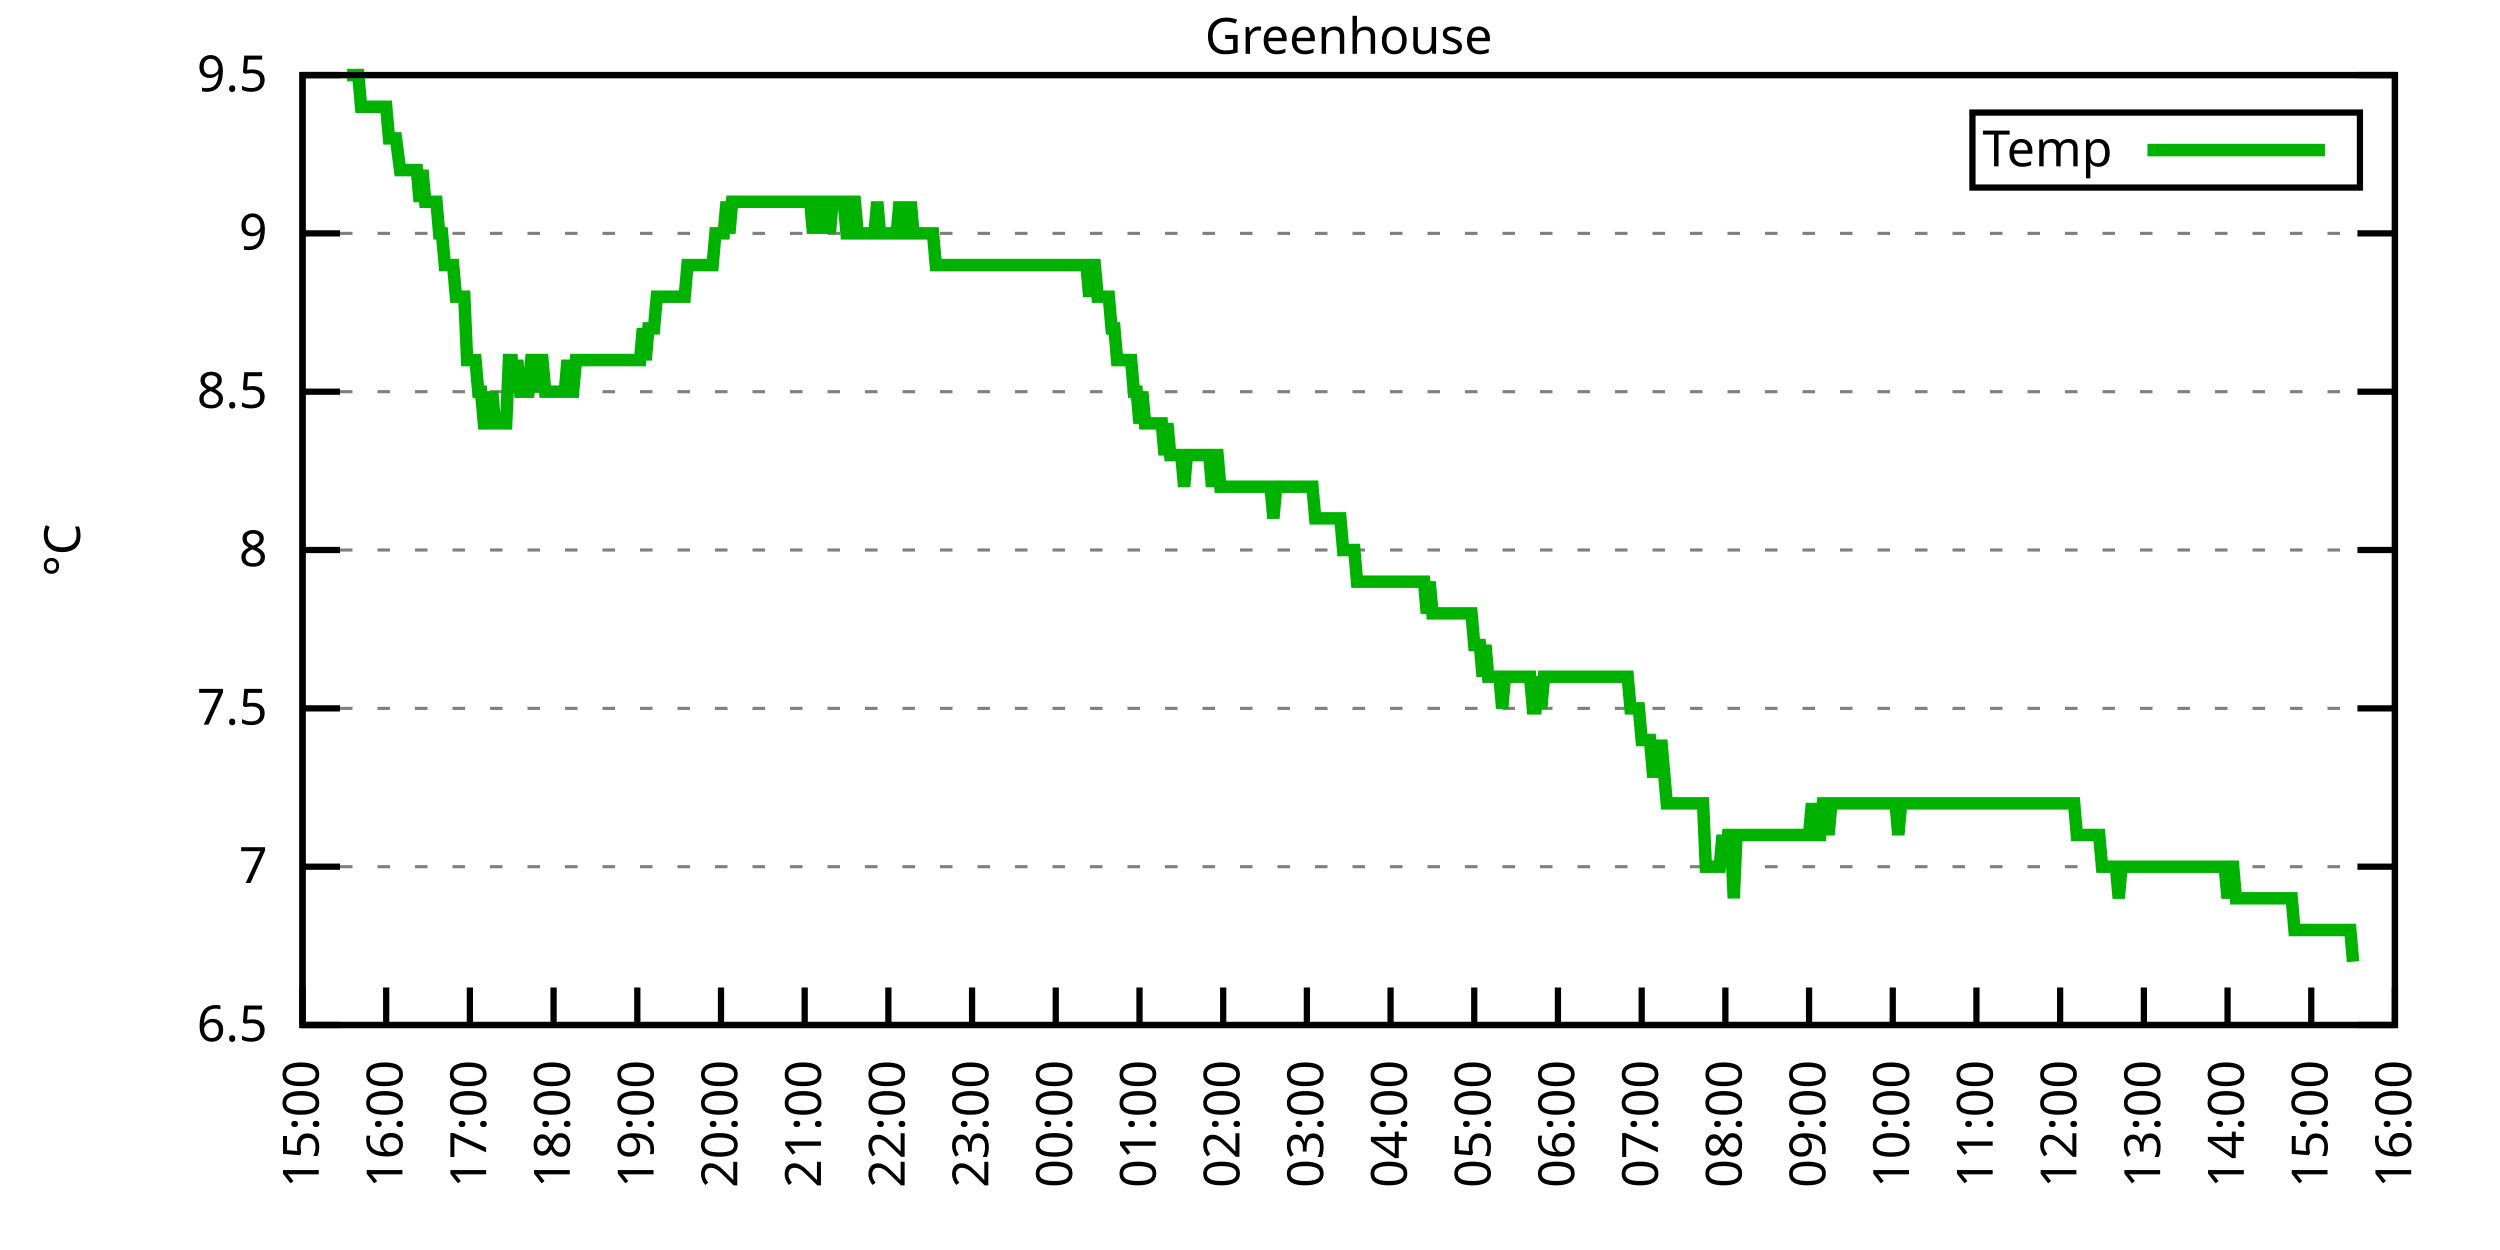
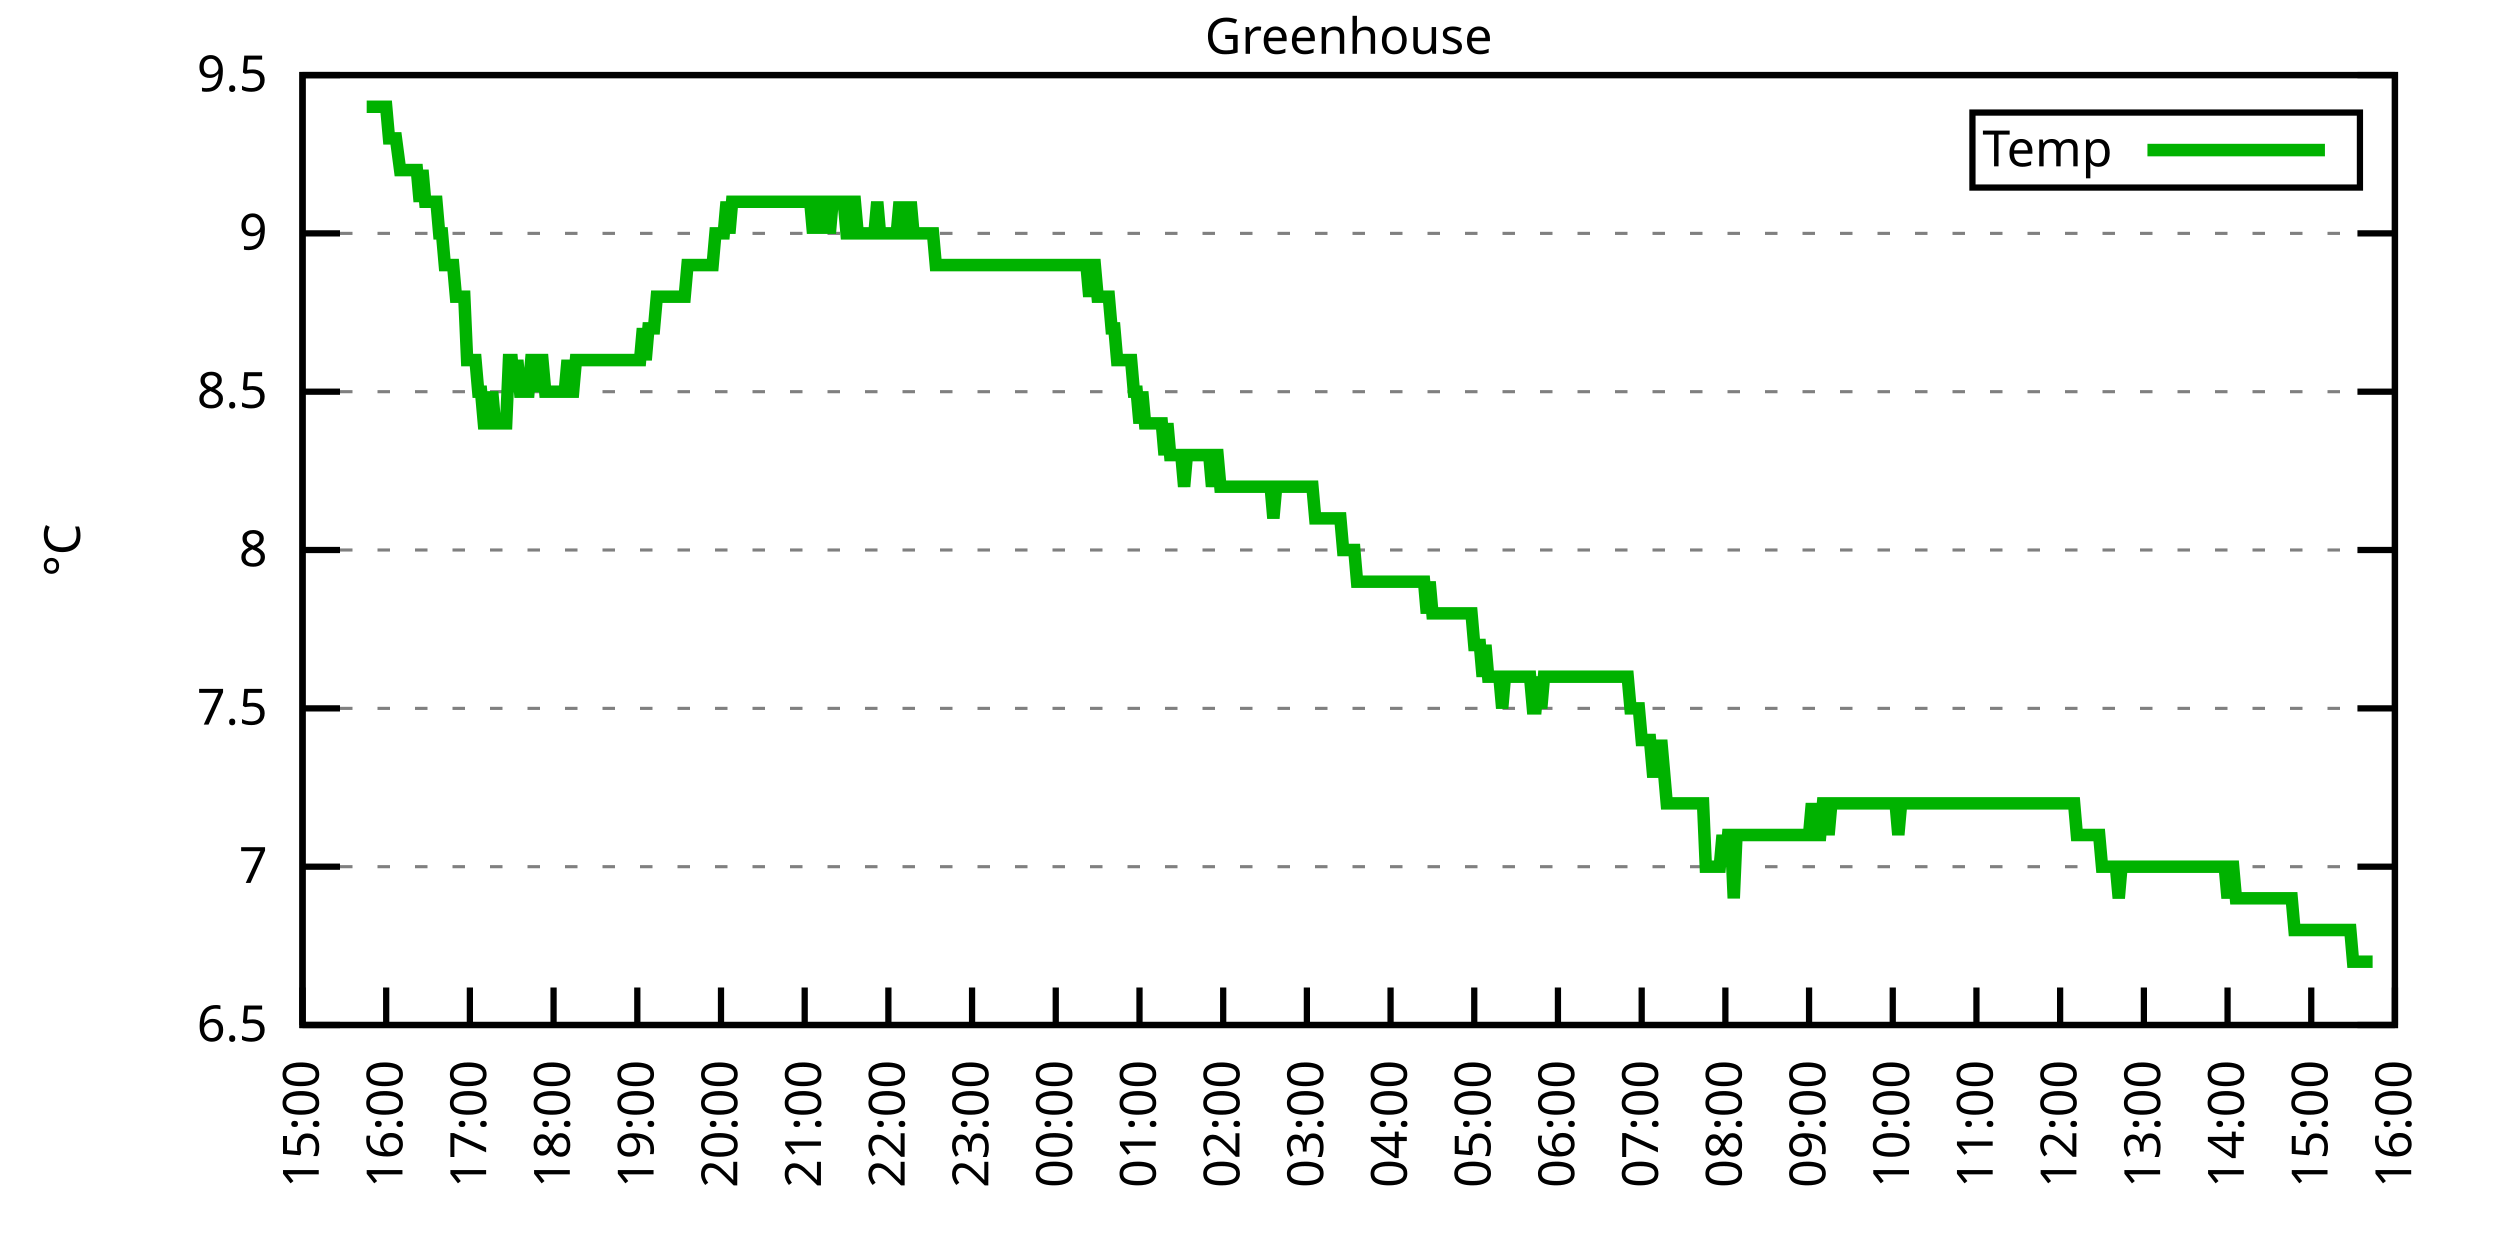
<svg xmlns="http://www.w3.org/2000/svg" xmlns:xlink="http://www.w3.org/1999/xlink" width="400" height="200" viewBox="0 0 400 200">
  <g id="gnuplot_canvas">
    <rect x="0" y="0" width="400" height="200" fill="none" />
    <defs>
      <circle id="gpDot" r="0.5" stroke-width="0.5" stroke="currentColor" />
      <path id="gpPt0" stroke-width="0.333" stroke="currentColor" d="M-1,0 h2 M0,-1 v2" />
      <path id="gpPt1" stroke-width="0.333" stroke="currentColor" d="M-1,-1 L1,1 M1,-1 L-1,1" />
      <path id="gpPt2" stroke-width="0.333" stroke="currentColor" d="M-1,0 L1,0 M0,-1 L0,1 M-1,-1 L1,1 M-1,1 L1,-1" />
      <rect id="gpPt3" stroke-width="0.333" stroke="currentColor" x="-1" y="-1" width="2" height="2" />
      <rect id="gpPt4" stroke-width="0.333" stroke="currentColor" fill="currentColor" x="-1" y="-1" width="2" height="2" />
      <circle id="gpPt5" stroke-width="0.333" stroke="currentColor" cx="0" cy="0" r="1" />
      <use xlink:href="#gpPt5" id="gpPt6" fill="currentColor" stroke="none" />
      <path id="gpPt7" stroke-width="0.333" stroke="currentColor" d="M0,-1.33 L-1.33,0.67 L1.33,0.67 z" />
      <use xlink:href="#gpPt7" id="gpPt8" fill="currentColor" stroke="none" />
      <use xlink:href="#gpPt7" id="gpPt9" stroke="currentColor" transform="rotate(180)" />
      <use xlink:href="#gpPt9" id="gpPt10" fill="currentColor" stroke="none" />
      <use xlink:href="#gpPt3" id="gpPt11" stroke="currentColor" transform="rotate(45)" />
      <use xlink:href="#gpPt11" id="gpPt12" fill="currentColor" stroke="none" />
      <path id="gpPt13" stroke-width="0.333" stroke="currentColor" d="M0,1.330 L1.265,0.411 L0.782,-1.067 L-0.782,-1.076 L-1.265,0.411 z" />
      <use xlink:href="#gpPt13" id="gpPt14" fill="currentColor" stroke="none" />
      <filter id="textbox" filterUnits="objectBoundingBox" x="0" y="0" height="1" width="1">
        <feFlood flood-color="white" flood-opacity="1" result="bgnd" />
        <feComposite in="SourceGraphic" in2="bgnd" operator="atop" />
      </filter>
      <filter id="greybox" filterUnits="objectBoundingBox" x="0" y="0" height="1" width="1">
        <feFlood flood-color="lightgrey" flood-opacity="1" result="grey" />
        <feComposite in="SourceGraphic" in2="grey" operator="atop" />
      </filter>
    </defs>
    <g fill="none" color="white" stroke="currentColor" stroke-width="1.00" stroke-linecap="butt" stroke-linejoin="miter">
</g>
    <g fill="none" color="black" stroke="currentColor" stroke-width="1.00" stroke-linecap="butt" stroke-linejoin="miter">
      <g stroke="none" shape-rendering="crispEdges">
        <polygon fill="rgb(255, 255, 255)" points="48.40,164.00 383.18,164.00 383.18,12.02 48.40,12.02 " />
      </g>
    </g>
    <g fill="none" color="black" stroke="currentColor" stroke-width="1.00" stroke-linecap="butt" stroke-linejoin="miter">
</g>
    <g fill="none" color="black" stroke="black" stroke-width="0.50" stroke-linecap="butt" stroke-linejoin="miter">
</g>
    <g fill="none" color="gray" stroke="currentColor" stroke-width="0.50" stroke-linecap="butt" stroke-linejoin="miter">
      <path stroke="gray" stroke-dasharray="2,4" class="gridline" d="M48.40,164.00 L383.19,164.00  " />
    </g>
    <g fill="none" color="gray" stroke="gray" stroke-width="1.00" stroke-linecap="butt" stroke-linejoin="miter">
</g>
    <g fill="none" color="black" stroke="currentColor" stroke-width="1.00" stroke-linecap="butt" stroke-linejoin="miter">
      <path stroke="black" d="M48.40,164.00 L54.40,164.00 M383.19,164.00 L377.19,164.00  " />
      <g transform="translate(42.80,166.60)" stroke="none" fill="black" font-family="Sans" font-size="8.00" text-anchor="end">
        <text>
          <tspan font-family="Sans"> 6.5</tspan>
        </text>
      </g>
    </g>
    <g fill="none" color="black" stroke="currentColor" stroke-width="1.00" stroke-linecap="butt" stroke-linejoin="miter">
</g>
    <g fill="none" color="black" stroke="black" stroke-width="0.50" stroke-linecap="butt" stroke-linejoin="miter">
</g>
    <g fill="none" color="gray" stroke="currentColor" stroke-width="0.50" stroke-linecap="butt" stroke-linejoin="miter">
      <path stroke="gray" stroke-dasharray="2,4" class="gridline" d="M48.40,138.67 L383.19,138.67  " />
    </g>
    <g fill="none" color="gray" stroke="gray" stroke-width="1.00" stroke-linecap="butt" stroke-linejoin="miter">
</g>
    <g fill="none" color="black" stroke="currentColor" stroke-width="1.00" stroke-linecap="butt" stroke-linejoin="miter">
      <path stroke="black" d="M48.40,138.67 L54.40,138.67 M383.19,138.67 L377.19,138.67  " />
      <g transform="translate(42.80,141.27)" stroke="none" fill="black" font-family="Sans" font-size="8.00" text-anchor="end">
        <text>
          <tspan font-family="Sans"> 7</tspan>
        </text>
      </g>
    </g>
    <g fill="none" color="black" stroke="currentColor" stroke-width="1.00" stroke-linecap="butt" stroke-linejoin="miter">
</g>
    <g fill="none" color="black" stroke="black" stroke-width="0.50" stroke-linecap="butt" stroke-linejoin="miter">
</g>
    <g fill="none" color="gray" stroke="currentColor" stroke-width="0.50" stroke-linecap="butt" stroke-linejoin="miter">
      <path stroke="gray" stroke-dasharray="2,4" class="gridline" d="M48.40,113.34 L383.19,113.34  " />
    </g>
    <g fill="none" color="gray" stroke="gray" stroke-width="1.00" stroke-linecap="butt" stroke-linejoin="miter">
</g>
    <g fill="none" color="black" stroke="currentColor" stroke-width="1.00" stroke-linecap="butt" stroke-linejoin="miter">
      <path stroke="black" d="M48.40,113.34 L54.40,113.34 M383.19,113.34 L377.19,113.34  " />
      <g transform="translate(42.80,115.94)" stroke="none" fill="black" font-family="Sans" font-size="8.00" text-anchor="end">
        <text>
          <tspan font-family="Sans"> 7.5</tspan>
        </text>
      </g>
    </g>
    <g fill="none" color="black" stroke="currentColor" stroke-width="1.00" stroke-linecap="butt" stroke-linejoin="miter">
</g>
    <g fill="none" color="black" stroke="black" stroke-width="0.50" stroke-linecap="butt" stroke-linejoin="miter">
</g>
    <g fill="none" color="gray" stroke="currentColor" stroke-width="0.50" stroke-linecap="butt" stroke-linejoin="miter">
      <path stroke="gray" stroke-dasharray="2,4" class="gridline" d="M48.40,88.00 L383.19,88.00  " />
    </g>
    <g fill="none" color="gray" stroke="gray" stroke-width="1.00" stroke-linecap="butt" stroke-linejoin="miter">
</g>
    <g fill="none" color="black" stroke="currentColor" stroke-width="1.00" stroke-linecap="butt" stroke-linejoin="miter">
      <path stroke="black" d="M48.40,88.00 L54.40,88.00 M383.19,88.00 L377.19,88.00  " />
      <g transform="translate(42.80,90.60)" stroke="none" fill="black" font-family="Sans" font-size="8.00" text-anchor="end">
        <text>
          <tspan font-family="Sans"> 8</tspan>
        </text>
      </g>
    </g>
    <g fill="none" color="black" stroke="currentColor" stroke-width="1.00" stroke-linecap="butt" stroke-linejoin="miter">
</g>
    <g fill="none" color="black" stroke="black" stroke-width="0.50" stroke-linecap="butt" stroke-linejoin="miter">
</g>
    <g fill="none" color="gray" stroke="currentColor" stroke-width="0.50" stroke-linecap="butt" stroke-linejoin="miter">
      <path stroke="gray" stroke-dasharray="2,4" class="gridline" d="M48.40,62.67 L383.19,62.67  " />
    </g>
    <g fill="none" color="gray" stroke="gray" stroke-width="1.00" stroke-linecap="butt" stroke-linejoin="miter">
</g>
    <g fill="none" color="black" stroke="currentColor" stroke-width="1.00" stroke-linecap="butt" stroke-linejoin="miter">
      <path stroke="black" d="M48.40,62.67 L54.40,62.67 M383.19,62.67 L377.19,62.67  " />
      <g transform="translate(42.80,65.27)" stroke="none" fill="black" font-family="Sans" font-size="8.00" text-anchor="end">
        <text>
          <tspan font-family="Sans"> 8.5</tspan>
        </text>
      </g>
    </g>
    <g fill="none" color="black" stroke="currentColor" stroke-width="1.00" stroke-linecap="butt" stroke-linejoin="miter">
</g>
    <g fill="none" color="black" stroke="black" stroke-width="0.50" stroke-linecap="butt" stroke-linejoin="miter">
</g>
    <g fill="none" color="gray" stroke="currentColor" stroke-width="0.50" stroke-linecap="butt" stroke-linejoin="miter">
      <path stroke="gray" stroke-dasharray="2,4" class="gridline" d="M48.40,37.34 L383.19,37.34  " />
    </g>
    <g fill="none" color="gray" stroke="gray" stroke-width="1.00" stroke-linecap="butt" stroke-linejoin="miter">
</g>
    <g fill="none" color="black" stroke="currentColor" stroke-width="1.00" stroke-linecap="butt" stroke-linejoin="miter">
      <path stroke="black" d="M48.40,37.34 L54.40,37.34 M383.19,37.34 L377.19,37.34  " />
      <g transform="translate(42.80,39.94)" stroke="none" fill="black" font-family="Sans" font-size="8.00" text-anchor="end">
        <text>
          <tspan font-family="Sans"> 9</tspan>
        </text>
      </g>
    </g>
    <g fill="none" color="black" stroke="currentColor" stroke-width="1.00" stroke-linecap="butt" stroke-linejoin="miter">
</g>
    <g fill="none" color="black" stroke="black" stroke-width="0.50" stroke-linecap="butt" stroke-linejoin="miter">
</g>
    <g fill="none" color="gray" stroke="currentColor" stroke-width="0.50" stroke-linecap="butt" stroke-linejoin="miter">
      <path stroke="gray" stroke-dasharray="2,4" class="gridline" d="M48.40,12.01 L383.19,12.01  " />
    </g>
    <g fill="none" color="gray" stroke="gray" stroke-width="1.00" stroke-linecap="butt" stroke-linejoin="miter">
</g>
    <g fill="none" color="black" stroke="currentColor" stroke-width="1.00" stroke-linecap="butt" stroke-linejoin="miter">
      <path stroke="black" d="M48.40,12.01 L54.40,12.01 M383.19,12.01 L377.19,12.01  " />
      <g transform="translate(42.80,14.61)" stroke="none" fill="black" font-family="Sans" font-size="8.00" text-anchor="end">
        <text>
          <tspan font-family="Sans"> 9.5</tspan>
        </text>
      </g>
    </g>
    <g fill="none" color="black" stroke="currentColor" stroke-width="1.00" stroke-linecap="butt" stroke-linejoin="miter">
      <path stroke="black" d="M48.40,164.00 L48.40,158.00  " />
      <g transform="translate(51.00,169.60) rotate(270.00)" stroke="none" fill="black" font-family="Sans" font-size="8.00" text-anchor="end">
        <text>
          <tspan font-family="Sans">15:00</tspan>
        </text>
      </g>
    </g>
    <g fill="none" color="black" stroke="currentColor" stroke-width="1.00" stroke-linecap="butt" stroke-linejoin="miter">
      <path stroke="black" d="M61.79,164.00 L61.79,158.00  " />
      <g transform="translate(64.39,169.60) rotate(270.00)" stroke="none" fill="black" font-family="Sans" font-size="8.00" text-anchor="end">
        <text>
          <tspan font-family="Sans">16:00</tspan>
        </text>
      </g>
    </g>
    <g fill="none" color="black" stroke="currentColor" stroke-width="1.00" stroke-linecap="butt" stroke-linejoin="miter">
      <path stroke="black" d="M75.18,164.00 L75.18,158.00  " />
      <g transform="translate(77.78,169.60) rotate(270.00)" stroke="none" fill="black" font-family="Sans" font-size="8.00" text-anchor="end">
        <text>
          <tspan font-family="Sans">17:00</tspan>
        </text>
      </g>
    </g>
    <g fill="none" color="black" stroke="currentColor" stroke-width="1.00" stroke-linecap="butt" stroke-linejoin="miter">
      <path stroke="black" d="M88.57,164.00 L88.57,158.00  " />
      <g transform="translate(91.17,169.60) rotate(270.00)" stroke="none" fill="black" font-family="Sans" font-size="8.00" text-anchor="end">
        <text>
          <tspan font-family="Sans">18:00</tspan>
        </text>
      </g>
    </g>
    <g fill="none" color="black" stroke="currentColor" stroke-width="1.00" stroke-linecap="butt" stroke-linejoin="miter">
      <path stroke="black" d="M101.97,164.00 L101.97,158.00  " />
      <g transform="translate(104.57,169.60) rotate(270.00)" stroke="none" fill="black" font-family="Sans" font-size="8.00" text-anchor="end">
        <text>
          <tspan font-family="Sans">19:00</tspan>
        </text>
      </g>
    </g>
    <g fill="none" color="black" stroke="currentColor" stroke-width="1.00" stroke-linecap="butt" stroke-linejoin="miter">
      <path stroke="black" d="M115.36,164.00 L115.36,158.00  " />
      <g transform="translate(117.96,169.60) rotate(270.00)" stroke="none" fill="black" font-family="Sans" font-size="8.00" text-anchor="end">
        <text>
          <tspan font-family="Sans">20:00</tspan>
        </text>
      </g>
    </g>
    <g fill="none" color="black" stroke="currentColor" stroke-width="1.00" stroke-linecap="butt" stroke-linejoin="miter">
      <path stroke="black" d="M128.75,164.00 L128.75,158.00  " />
      <g transform="translate(131.35,169.60) rotate(270.00)" stroke="none" fill="black" font-family="Sans" font-size="8.00" text-anchor="end">
        <text>
          <tspan font-family="Sans">21:00</tspan>
        </text>
      </g>
    </g>
    <g fill="none" color="black" stroke="currentColor" stroke-width="1.00" stroke-linecap="butt" stroke-linejoin="miter">
      <path stroke="black" d="M142.14,164.00 L142.14,158.00  " />
      <g transform="translate(144.74,169.60) rotate(270.00)" stroke="none" fill="black" font-family="Sans" font-size="8.00" text-anchor="end">
        <text>
          <tspan font-family="Sans">22:00</tspan>
        </text>
      </g>
    </g>
    <g fill="none" color="black" stroke="currentColor" stroke-width="1.00" stroke-linecap="butt" stroke-linejoin="miter">
      <path stroke="black" d="M155.53,164.00 L155.53,158.00  " />
      <g transform="translate(158.13,169.60) rotate(270.00)" stroke="none" fill="black" font-family="Sans" font-size="8.00" text-anchor="end">
        <text>
          <tspan font-family="Sans">23:00</tspan>
        </text>
      </g>
    </g>
    <g fill="none" color="black" stroke="currentColor" stroke-width="1.00" stroke-linecap="butt" stroke-linejoin="miter">
      <path stroke="black" d="M168.92,164.00 L168.92,158.00  " />
      <g transform="translate(171.52,169.60) rotate(270.00)" stroke="none" fill="black" font-family="Sans" font-size="8.00" text-anchor="end">
        <text>
          <tspan font-family="Sans">00:00</tspan>
        </text>
      </g>
    </g>
    <g fill="none" color="black" stroke="currentColor" stroke-width="1.00" stroke-linecap="butt" stroke-linejoin="miter">
      <path stroke="black" d="M182.32,164.00 L182.32,158.00  " />
      <g transform="translate(184.92,169.60) rotate(270.00)" stroke="none" fill="black" font-family="Sans" font-size="8.00" text-anchor="end">
        <text>
          <tspan font-family="Sans">01:00</tspan>
        </text>
      </g>
    </g>
    <g fill="none" color="black" stroke="currentColor" stroke-width="1.00" stroke-linecap="butt" stroke-linejoin="miter">
      <path stroke="black" d="M195.71,164.00 L195.71,158.00  " />
      <g transform="translate(198.31,169.60) rotate(270.00)" stroke="none" fill="black" font-family="Sans" font-size="8.00" text-anchor="end">
        <text>
          <tspan font-family="Sans">02:00</tspan>
        </text>
      </g>
    </g>
    <g fill="none" color="black" stroke="currentColor" stroke-width="1.00" stroke-linecap="butt" stroke-linejoin="miter">
      <path stroke="black" d="M209.10,164.00 L209.10,158.00  " />
      <g transform="translate(211.70,169.60) rotate(270.00)" stroke="none" fill="black" font-family="Sans" font-size="8.00" text-anchor="end">
        <text>
          <tspan font-family="Sans">03:00</tspan>
        </text>
      </g>
    </g>
    <g fill="none" color="black" stroke="currentColor" stroke-width="1.00" stroke-linecap="butt" stroke-linejoin="miter">
      <path stroke="black" d="M222.49,164.00 L222.49,158.00  " />
      <g transform="translate(225.09,169.60) rotate(270.00)" stroke="none" fill="black" font-family="Sans" font-size="8.00" text-anchor="end">
        <text>
          <tspan font-family="Sans">04:00</tspan>
        </text>
      </g>
    </g>
    <g fill="none" color="black" stroke="currentColor" stroke-width="1.00" stroke-linecap="butt" stroke-linejoin="miter">
      <path stroke="black" d="M235.88,164.00 L235.88,158.00  " />
      <g transform="translate(238.48,169.60) rotate(270.00)" stroke="none" fill="black" font-family="Sans" font-size="8.00" text-anchor="end">
        <text>
          <tspan font-family="Sans">05:00</tspan>
        </text>
      </g>
    </g>
    <g fill="none" color="black" stroke="currentColor" stroke-width="1.00" stroke-linecap="butt" stroke-linejoin="miter">
      <path stroke="black" d="M249.27,164.00 L249.27,158.00  " />
      <g transform="translate(251.87,169.60) rotate(270.00)" stroke="none" fill="black" font-family="Sans" font-size="8.00" text-anchor="end">
        <text>
          <tspan font-family="Sans">06:00</tspan>
        </text>
      </g>
    </g>
    <g fill="none" color="black" stroke="currentColor" stroke-width="1.00" stroke-linecap="butt" stroke-linejoin="miter">
      <path stroke="black" d="M262.67,164.00 L262.67,158.00  " />
      <g transform="translate(265.27,169.60) rotate(270.00)" stroke="none" fill="black" font-family="Sans" font-size="8.00" text-anchor="end">
        <text>
          <tspan font-family="Sans">07:00</tspan>
        </text>
      </g>
    </g>
    <g fill="none" color="black" stroke="currentColor" stroke-width="1.00" stroke-linecap="butt" stroke-linejoin="miter">
      <path stroke="black" d="M276.06,164.00 L276.06,158.00  " />
      <g transform="translate(278.66,169.60) rotate(270.00)" stroke="none" fill="black" font-family="Sans" font-size="8.00" text-anchor="end">
        <text>
          <tspan font-family="Sans">08:00</tspan>
        </text>
      </g>
    </g>
    <g fill="none" color="black" stroke="currentColor" stroke-width="1.00" stroke-linecap="butt" stroke-linejoin="miter">
      <path stroke="black" d="M289.45,164.00 L289.45,158.00  " />
      <g transform="translate(292.05,169.60) rotate(270.00)" stroke="none" fill="black" font-family="Sans" font-size="8.00" text-anchor="end">
        <text>
          <tspan font-family="Sans">09:00</tspan>
        </text>
      </g>
    </g>
    <g fill="none" color="black" stroke="currentColor" stroke-width="1.00" stroke-linecap="butt" stroke-linejoin="miter">
      <path stroke="black" d="M302.84,164.00 L302.84,158.00  " />
      <g transform="translate(305.44,169.60) rotate(270.00)" stroke="none" fill="black" font-family="Sans" font-size="8.00" text-anchor="end">
        <text>
          <tspan font-family="Sans">10:00</tspan>
        </text>
      </g>
    </g>
    <g fill="none" color="black" stroke="currentColor" stroke-width="1.00" stroke-linecap="butt" stroke-linejoin="miter">
      <path stroke="black" d="M316.23,164.00 L316.23,158.00  " />
      <g transform="translate(318.83,169.60) rotate(270.00)" stroke="none" fill="black" font-family="Sans" font-size="8.00" text-anchor="end">
        <text>
          <tspan font-family="Sans">11:00</tspan>
        </text>
      </g>
    </g>
    <g fill="none" color="black" stroke="currentColor" stroke-width="1.00" stroke-linecap="butt" stroke-linejoin="miter">
      <path stroke="black" d="M329.62,164.00 L329.62,158.00  " />
      <g transform="translate(332.22,169.60) rotate(270.00)" stroke="none" fill="black" font-family="Sans" font-size="8.00" text-anchor="end">
        <text>
          <tspan font-family="Sans">12:00</tspan>
        </text>
      </g>
    </g>
    <g fill="none" color="black" stroke="currentColor" stroke-width="1.00" stroke-linecap="butt" stroke-linejoin="miter">
      <path stroke="black" d="M343.02,164.00 L343.02,158.00  " />
      <g transform="translate(345.62,169.60) rotate(270.00)" stroke="none" fill="black" font-family="Sans" font-size="8.00" text-anchor="end">
        <text>
          <tspan font-family="Sans">13:00</tspan>
        </text>
      </g>
    </g>
    <g fill="none" color="black" stroke="currentColor" stroke-width="1.00" stroke-linecap="butt" stroke-linejoin="miter">
      <path stroke="black" d="M356.41,164.00 L356.41,158.00  " />
      <g transform="translate(359.01,169.60) rotate(270.00)" stroke="none" fill="black" font-family="Sans" font-size="8.00" text-anchor="end">
        <text>
          <tspan font-family="Sans">14:00</tspan>
        </text>
      </g>
    </g>
    <g fill="none" color="black" stroke="currentColor" stroke-width="1.00" stroke-linecap="butt" stroke-linejoin="miter">
      <path stroke="black" d="M369.80,164.00 L369.80,158.00  " />
      <g transform="translate(372.40,169.60) rotate(270.00)" stroke="none" fill="black" font-family="Sans" font-size="8.00" text-anchor="end">
        <text>
          <tspan font-family="Sans">15:00</tspan>
        </text>
      </g>
    </g>
    <g fill="none" color="black" stroke="currentColor" stroke-width="1.00" stroke-linecap="butt" stroke-linejoin="miter">
      <path stroke="black" d="M383.19,164.00 L383.19,158.00  " />
      <g transform="translate(385.79,169.60) rotate(270.00)" stroke="none" fill="black" font-family="Sans" font-size="8.00" text-anchor="end">
        <text>
          <tspan font-family="Sans">16:00</tspan>
        </text>
      </g>
    </g>
    <g fill="none" color="black" stroke="currentColor" stroke-width="1.00" stroke-linecap="butt" stroke-linejoin="miter">
</g>
    <g fill="none" color="black" stroke="currentColor" stroke-width="1.00" stroke-linecap="butt" stroke-linejoin="miter">
      <path stroke="black" d="M48.40,12.01 L48.40,164.00 L383.19,164.00 L383.19,12.01 L48.40,12.01 Z  " />
    </g>
    <g fill="none" color="black" stroke="currentColor" stroke-width="1.00" stroke-linecap="butt" stroke-linejoin="miter">
</g>
    <g fill="none" color="black" stroke="currentColor" stroke-width="1.00" stroke-linecap="butt" stroke-linejoin="miter">
      <path stroke="black" d="M315.59,30.01 L315.59,18.01 L377.59,18.01 L377.59,30.01 L315.59,30.01 Z  " />
    </g>
    <g id="Greenhouse_plot_1">
      <g fill="none" color="white" stroke="black" stroke-width="2.00" stroke-linecap="butt" stroke-linejoin="miter">
</g>
      <g fill="none" color="black" stroke="currentColor" stroke-width="2.00" stroke-linecap="butt" stroke-linejoin="miter">
        <g transform="translate(337.99,26.61)" stroke="none" fill="black" font-family="Sans" font-size="8.00" text-anchor="end">
          <text>
            <tspan font-family="Sans">Temp</tspan>
          </text>
        </g>
      </g>
      <g fill="none" color="black" stroke="currentColor" stroke-width="2.00" stroke-linecap="butt" stroke-linejoin="miter">
-         <path stroke="rgb(  0, 178,   0)" d="M343.59,24.01 L371.99,24.01 M55.54,12.01 L55.99,12.01 L56.43,12.01 L56.88,12.01 L57.33,12.01 L57.77,17.08   L58.67,17.08 L58.89,17.08 L59.56,17.08 L60.01,17.08 L60.90,17.08 L61.35,17.08 L61.79,17.08 L62.24,22.14   L62.68,22.14 L63.13,22.14 L63.35,22.14 L64.02,27.21 L64.47,27.21 L64.92,27.21 L65.36,27.21 L65.81,27.21   L66.26,27.21 L66.70,27.21 L67.15,32.28 L67.59,27.21 L68.04,32.28 L68.49,32.28 L68.93,32.28 L69.38,32.28   L69.83,32.28 L70.27,37.34 L70.72,37.34 L71.17,42.41 L71.61,42.41 L72.06,42.41 L72.50,42.41 L72.95,47.47   L73.40,47.47 L73.84,47.47 L74.29,47.47 L74.74,57.61 L75.18,57.61 L75.63,57.61 L76.08,57.61 L76.52,62.67   L76.97,62.67 L77.42,67.74 L77.86,67.74 L78.31,67.74 L78.75,62.67 L79.20,67.74 L79.65,67.74 L80.09,67.74   L80.54,67.74 L80.99,67.74 L81.43,57.61 L81.88,57.61 L82.33,62.67 L82.77,57.61 L83.22,62.67 L83.66,62.67   L84.11,62.67 L84.56,62.67 L85.00,57.61 L85.45,57.61 L85.90,62.67 L86.34,57.61 L86.79,57.61 L87.24,62.67   L87.68,62.67 L88.13,62.67 L88.57,62.67 L89.02,62.67 L89.47,62.67 L89.91,62.67 L90.36,62.67 L90.81,57.61   L91.25,62.67 L91.70,62.67 L92.15,57.61 L92.59,57.61 L93.04,57.61 L93.49,57.61 L93.93,57.61 L94.38,57.61   L94.82,57.61 L95.27,57.61 L95.72,57.61 L96.16,57.61 L96.61,57.61 L97.06,57.61 L97.50,57.61 L97.95,57.61   L98.40,57.61 L98.84,57.61 L99.29,57.61 L99.73,57.61 L100.18,57.61 L100.63,57.61 L101.07,57.61 L101.52,57.61   L101.97,57.61 L102.41,57.61 L102.86,52.54 L103.31,57.61 L103.75,52.54 L104.20,52.54 L104.64,52.54 L105.09,47.47   L105.54,47.47 L105.98,47.47 L106.43,47.47 L106.88,47.47 L107.32,47.47 L107.77,47.47 L108.22,47.47 L108.66,47.47   L109.11,47.47 L109.55,47.47 L110.00,42.41 L110.45,42.41 L110.89,42.41 L111.34,42.41 L111.79,42.41 L112.23,42.41   L112.68,42.41 L113.13,42.41 L113.57,42.41 L114.02,42.41 L114.47,37.34 L114.91,37.34 L115.36,37.34 L115.80,37.34   L116.25,32.28 L116.70,37.34 L117.14,32.28 L117.59,32.28 L118.04,32.28 L118.48,32.28 L118.93,32.28 L119.38,32.28   L119.82,32.28 L120.27,32.28 L120.71,32.28 L121.16,32.28 L121.61,32.28 L122.05,32.28 L122.50,32.28 L122.95,32.28   L123.39,32.28 L123.84,32.28 L124.29,32.28 L124.73,32.28 L125.18,32.28 L125.62,32.28 L126.07,32.28 L126.52,32.28   L126.96,32.28 L127.41,32.28 L127.86,32.28 L128.30,32.28 L128.75,32.28 L129.20,32.28 L129.64,32.28 L130.09,37.34   L130.54,32.28 L130.98,32.28 L131.43,37.34 L131.87,32.28 L132.32,32.28 L132.77,37.34 L133.21,32.28 L133.66,32.28   L134.11,32.28 L134.55,32.28 L135.00,32.28 L135.45,37.34 L135.89,37.34 L136.34,32.28 L136.78,32.28 L137.23,37.34   L137.68,37.34 L138.12,37.34 L138.57,37.34 L139.02,37.34 L139.46,37.34 L139.91,37.34 L140.36,32.28 L140.80,37.34   L141.25,37.34 L141.69,37.34 L142.14,37.34 L142.59,37.34 L143.03,37.34 L143.48,37.34 L143.93,32.28 L144.37,37.34   L144.82,37.34 L145.27,37.34 L145.71,32.28 L146.16,37.34 L146.61,37.34 L147.05,37.34 L147.50,37.34 L147.94,37.34   L148.39,37.34 L148.84,37.34 L149.28,37.34 L149.73,42.41 L150.18,42.41 L150.62,42.41 L151.07,42.41 L151.52,42.41   L151.96,42.41 L152.41,42.41 L152.85,42.41 L153.30,42.41 L153.75,42.41 L154.19,42.41 L154.64,42.41 L155.09,42.41   L155.53,42.41 L155.98,42.41 L156.43,42.41 L156.87,42.41 L157.32,42.41 L157.76,42.41 L158.21,42.41 L158.66,42.41   L159.10,42.41 L159.55,42.41 L160.00,42.41 L160.44,42.41 L160.89,42.41 L161.34,42.41 L161.78,42.41 L162.23,42.41   L162.67,42.41 L163.12,42.41 L163.57,42.41 L164.01,42.41 L164.46,42.41 L164.91,42.41 L165.35,42.41 L165.80,42.41   L166.25,42.41 L166.69,42.41 L167.14,42.41 L167.59,42.41 L168.03,42.41 L168.48,42.41 L168.92,42.41 L169.37,42.41   L169.82,42.41 L170.26,42.41 L170.71,42.41 L171.16,42.41 L171.60,42.41 L172.05,42.41 L172.50,42.41 L172.94,42.41   L173.39,42.41 L173.83,42.41 L174.28,47.47 L174.73,42.41 L175.17,42.41 L175.62,47.47 L176.07,47.47 L176.51,47.47   L176.96,47.47 L177.41,47.47 L177.85,52.54 L178.30,52.54 L178.74,57.61 L179.19,57.61 L179.64,57.61 L180.08,57.61   L180.53,57.61 L180.98,57.61 L181.42,62.67 L181.87,62.67 L182.32,67.74 L182.76,62.67 L183.21,67.74 L183.66,67.74   L184.10,67.74 L184.55,67.74 L184.99,67.74 L185.44,67.74 L185.89,67.74 L186.33,72.81 L186.78,67.74 L187.23,72.81   L187.67,72.81 L188.12,72.81 L188.57,72.81 L189.01,72.81 L189.46,77.87 L189.90,72.81 L190.35,72.81 L190.80,72.81   L191.24,72.81 L191.69,72.81 L192.14,72.81 L192.58,72.81 L193.03,72.81 L193.48,72.81 L193.92,77.87 L194.37,72.81   L194.81,72.81 L195.26,77.87 L195.71,77.87 L196.15,77.87 L196.60,77.87 L197.05,77.87 L197.49,77.87 L197.94,77.87   L198.39,77.87 L198.83,77.87 L199.28,77.87 L199.73,77.87 L200.17,77.87 L200.62,77.87 L201.06,77.87 L201.51,77.87   L201.96,77.87 L202.40,77.87 L202.85,77.87 L203.30,77.87 L203.74,82.94 L204.19,77.87 L204.64,77.87 L205.08,77.87   L205.53,77.87 L205.97,77.87 L206.42,77.87 L206.87,77.87 L207.31,77.87 L207.76,77.87 L208.21,77.87 L208.65,77.87   L209.10,77.87 L209.55,77.87 L209.99,77.87 L210.44,82.94 L210.88,82.94 L211.33,82.94 L211.78,82.94 L212.22,82.94   L212.67,82.94 L213.12,82.94 L213.56,82.94 L214.01,82.94 L214.46,82.94 L214.90,88.00 L215.35,88.00 L215.80,88.00   L216.24,88.00 L216.69,88.00 L217.13,93.07 L217.58,93.07 L218.03,93.07 L218.47,93.07 L218.92,93.07 L219.37,93.07   L219.81,93.07 L220.26,93.07 L220.71,93.07 L221.15,93.07 L221.60,93.07 L222.04,93.07 L222.49,93.07 L222.94,93.07   L223.38,93.07 L223.83,93.07 L224.28,93.07 L224.72,93.07 L225.17,93.07 L225.62,93.07 L226.06,93.07 L226.51,93.07   L226.95,93.07 L227.40,93.07 L227.85,93.07 L228.29,98.14 L228.74,93.07 L229.19,98.14 L229.63,98.14 L230.08,98.14   L230.53,98.14 L230.97,98.14 L231.42,98.14 L231.86,98.14 L232.31,98.14 L232.76,98.14 L233.20,98.14 L233.65,98.14   L234.10,98.14 L234.54,98.14 L234.99,98.14 L235.44,98.14 L235.88,103.20 L236.33,103.20 L236.78,103.20 L237.22,108.27   L237.67,103.20 L238.11,108.27 L238.56,108.27 L239.01,108.27 L239.45,108.27 L239.90,108.27 L240.35,113.34 L240.79,108.27   L241.24,108.27 L241.69,108.27 L242.13,108.27 L242.58,108.27 L243.02,108.27 L243.47,108.27 L243.92,108.27 L244.36,108.27   L244.81,108.27 L245.26,113.34 L245.70,113.34 L246.15,108.27 L246.60,113.34 L247.04,108.27 L247.49,108.27 L247.93,108.27   L248.38,108.27 L248.83,108.27 L249.27,108.27 L249.72,108.27 L250.17,108.27 L250.61,108.27 L251.06,108.27 L251.51,108.27   L251.95,108.27 L252.40,108.27 L252.85,108.27 L253.29,108.27 L253.74,108.27 L254.18,108.27 L254.63,108.27 L255.08,108.27   L255.52,108.27 L255.97,108.27 L256.42,108.27 L256.86,108.27 L257.31,108.27 L257.76,108.27 L258.20,108.27 L258.65,108.27   L259.09,108.27 L259.54,108.27 L259.99,108.27 L260.43,108.27 L260.88,113.34 L261.33,113.34 L261.77,113.34 L262.22,113.34   L262.67,118.40 L263.11,118.40 L263.56,118.40 L264.00,118.40 L264.45,123.47 L264.90,123.47 L265.34,123.47 L265.79,118.40   L266.24,123.47 L266.68,128.54 L267.13,128.54 L267.58,128.54 L268.02,128.54 L268.47,128.54 L268.92,128.54 L269.36,128.54   L269.81,128.54 L270.25,128.54 L270.70,128.54 L271.15,128.54 L271.59,128.54 L272.04,128.54 L272.49,128.54 L272.93,138.67   L273.38,138.67 L273.83,138.67 L274.27,138.67 L274.72,138.67 L275.16,138.67 L275.61,133.60 L276.06,138.67 L276.50,133.60   L276.95,133.60 L277.40,143.73 L277.84,133.60 L278.29,133.60 L278.74,133.60 L279.18,133.60 L279.63,133.60 L280.07,133.60   L280.52,133.60 L280.97,133.60 L281.41,133.60 L281.86,133.60 L282.31,133.60 L282.75,133.60 L283.20,133.60 L283.65,133.60   L284.09,133.60 L284.54,133.60 L284.98,133.60 L285.43,133.60 L285.88,133.60 L286.32,133.60 L286.77,133.60 L287.22,133.60   L287.66,133.60 L288.11,133.60 L288.56,133.60 L289.00,133.60 L289.45,133.60 L289.90,128.54 L290.34,133.60 L290.79,133.60   L291.23,133.60 L291.68,128.54 L292.13,128.54 L292.57,133.60 L293.02,128.54 L293.47,128.54 L293.91,128.54 L294.36,128.54   L294.81,128.54 L295.25,128.54 L295.70,128.54 L296.14,128.54 L296.59,128.54 L297.04,128.54 L297.48,128.54 L297.93,128.54   L298.38,128.54 L298.82,128.54 L299.27,128.54 L299.72,128.54 L300.16,128.54 L300.61,128.54 L301.05,128.54 L301.50,128.54   L301.95,128.54 L302.39,128.54 L302.84,128.54 L303.29,128.54 L303.73,133.60 L304.18,128.54 L304.63,128.54 L305.07,128.54   L305.52,128.54 L305.97,128.54 L306.41,128.54 L306.86,128.54 L307.30,128.54 L307.75,128.54 L308.20,128.54 L308.64,128.54   L309.09,128.54 L309.54,128.54 L309.98,128.54 L310.43,128.54 L310.88,128.54 L311.32,128.54 L311.77,128.54 L312.21,128.54   L312.66,128.54 L313.11,128.54 L313.55,128.54 L314.00,128.54 L314.45,128.54 L314.89,128.54 L315.34,128.54 L315.79,128.54   L316.23,128.54 L316.68,128.54 L317.12,128.54 L317.57,128.54 L318.02,128.54 L318.46,128.54 L318.91,128.54 L319.36,128.54   L319.80,128.54 L320.25,128.54 L320.70,128.54 L321.14,128.54 L321.59,128.54 L322.04,128.54 L322.48,128.54 L322.93,128.54   L323.37,128.54 L323.82,128.54 L324.27,128.54 L324.71,128.54 L325.16,128.54 L325.61,128.54 L326.05,128.54 L326.50,128.54   L326.95,128.54 L327.39,128.54 L327.84,128.54 L328.28,128.54 L328.73,128.54 L329.18,128.54 L329.62,128.54 L330.07,128.54   L330.52,128.54 L330.96,128.54 L331.41,128.54 L331.86,128.54 L332.30,133.60 L332.75,133.60 L333.19,133.60 L333.64,133.60   L334.09,133.60 L334.53,133.60 L334.98,133.60 L335.43,133.60 L335.87,133.60 L336.32,138.67 L336.77,138.67 L337.21,138.67   L337.66,138.67 L338.10,138.67 L338.55,138.67 L339.00,143.73 L339.44,138.67 L339.89,138.67 L340.34,138.67 L340.78,138.67   L341.23,138.67 L341.68,138.67 L342.12,138.67 L342.57,138.67 L343.02,138.67 L343.46,138.67 L343.91,138.67 L344.35,138.67   L344.80,138.67 L345.25,138.67 L345.69,138.67 L346.14,138.67 L346.59,138.67 L347.03,138.67 L347.48,138.67 L347.93,138.67   L348.37,138.67 L348.82,138.67 L349.26,138.67 L349.71,138.67 L350.16,138.67 L350.60,138.67 L351.05,138.67 L351.50,138.67   L351.94,138.67 L352.39,138.67 L352.84,138.67 L353.28,138.67 L353.73,138.67 L354.17,138.67 L354.62,138.67 L355.07,138.67   L355.51,138.67 L355.96,138.67 L356.41,143.73 L356.85,138.67 L357.30,138.67 L357.75,143.73 L358.19,143.73 L358.64,143.73   L359.09,143.73 L359.53,143.73 L359.98,143.73 L360.42,143.73 L360.87,143.73 L361.32,143.73 L361.76,143.73 L362.21,143.73   L362.66,143.73 L363.10,143.73 L363.55,143.73 L364.00,143.73 L364.44,143.73 L364.89,143.73 L365.33,143.73 L365.78,143.73   L366.23,143.73 L366.67,143.73 L367.12,148.80 L367.57,148.80 L368.01,148.80 L368.46,148.80 L368.91,148.80 L369.35,148.80   L369.80,148.80 L370.24,148.80 L370.69,148.80 L371.14,148.80 L371.58,148.80 L372.03,148.80 L372.48,148.80 L372.92,148.80   L373.37,148.80 L373.82,148.80 L374.26,148.80 L374.71,148.80 L375.16,148.80 L375.60,148.80 L376.05,148.80 L376.49,153.87    " />
+         <path stroke="rgb(  0, 178,   0)" d="M343.59,24.01 L371.99,24.01 M58.67,17.08 L58.89,17.08 L59.56,17.08 L60.01,17.08 L60.90,17.08 L61.35,17.08   L61.79,17.08 L62.24,22.14 L62.68,22.14 L63.13,22.14 L63.35,22.14 L64.02,27.21 L64.47,27.21 L64.92,27.21   L65.36,27.21 L65.81,27.21 L66.26,27.21 L66.70,27.21 L67.15,32.28 L67.59,27.21 L68.04,32.28 L68.49,32.28   L68.93,32.28 L69.38,32.28 L69.83,32.28 L70.27,37.34 L70.72,37.34 L71.17,42.41 L71.61,42.41 L72.06,42.41   L72.50,42.41 L72.95,47.47 L73.40,47.47 L73.84,47.47 L74.29,47.47 L74.74,57.61 L75.18,57.61 L75.63,57.61   L76.08,57.61 L76.52,62.67 L76.97,62.67 L77.42,67.74 L77.86,67.74 L78.31,67.74 L78.75,62.67 L79.20,67.74   L79.65,67.74 L80.09,67.74 L80.54,67.74 L80.99,67.74 L81.43,57.61 L81.88,57.61 L82.33,62.67 L82.77,57.61   L83.22,62.67 L83.66,62.67 L84.11,62.67 L84.56,62.67 L85.00,57.61 L85.45,57.61 L85.90,62.67 L86.34,57.61   L86.79,57.61 L87.24,62.67 L87.68,62.67 L88.13,62.67 L88.57,62.67 L89.02,62.67 L89.47,62.67 L89.91,62.67   L90.36,62.67 L90.81,57.61 L91.25,62.67 L91.70,62.67 L92.15,57.61 L92.59,57.61 L93.04,57.61 L93.49,57.61   L93.93,57.61 L94.38,57.61 L94.82,57.61 L95.27,57.61 L95.72,57.61 L96.16,57.61 L96.61,57.61 L97.06,57.61   L97.50,57.61 L97.95,57.61 L98.40,57.61 L98.84,57.61 L99.29,57.61 L99.73,57.61 L100.18,57.61 L100.63,57.61   L101.07,57.61 L101.52,57.61 L101.97,57.61 L102.41,57.61 L102.86,52.54 L103.31,57.61 L103.75,52.54 L104.20,52.54   L104.64,52.54 L105.09,47.47 L105.54,47.47 L105.98,47.47 L106.43,47.47 L106.88,47.47 L107.32,47.47 L107.77,47.47   L108.22,47.47 L108.66,47.47 L109.11,47.47 L109.55,47.47 L110.00,42.41 L110.45,42.41 L110.89,42.41 L111.34,42.41   L111.79,42.41 L112.23,42.41 L112.68,42.41 L113.13,42.41 L113.57,42.41 L114.02,42.41 L114.47,37.34 L114.91,37.34   L115.36,37.34 L115.80,37.34 L116.25,32.28 L116.70,37.34 L117.14,32.28 L117.59,32.28 L118.04,32.28 L118.48,32.28   L118.93,32.28 L119.38,32.28 L119.82,32.28 L120.27,32.28 L120.71,32.28 L121.16,32.28 L121.61,32.28 L122.05,32.28   L122.50,32.28 L122.95,32.28 L123.39,32.28 L123.84,32.28 L124.29,32.28 L124.73,32.28 L125.18,32.28 L125.62,32.28   L126.07,32.28 L126.52,32.28 L126.96,32.28 L127.41,32.28 L127.86,32.28 L128.30,32.28 L128.75,32.28 L129.20,32.28   L129.64,32.28 L130.09,37.34 L130.54,32.28 L130.98,32.28 L131.43,37.34 L131.87,32.28 L132.32,32.28 L132.77,37.34   L133.21,32.28 L133.66,32.28 L134.11,32.28 L134.55,32.28 L135.00,32.28 L135.45,37.34 L135.89,37.34 L136.34,32.28   L136.78,32.28 L137.23,37.34 L137.68,37.34 L138.12,37.34 L138.57,37.34 L139.02,37.34 L139.46,37.34 L139.91,37.34   L140.36,32.28 L140.80,37.34 L141.25,37.34 L141.69,37.34 L142.14,37.34 L142.59,37.34 L143.03,37.34 L143.48,37.34   L143.93,32.28 L144.37,37.34 L144.82,37.34 L145.27,37.34 L145.71,32.28 L146.16,37.34 L146.61,37.34 L147.05,37.34   L147.50,37.34 L147.94,37.34 L148.39,37.34 L148.84,37.34 L149.28,37.34 L149.73,42.41 L150.18,42.41 L150.62,42.41   L151.07,42.41 L151.52,42.41 L151.96,42.41 L152.41,42.41 L152.85,42.41 L153.30,42.41 L153.75,42.41 L154.19,42.41   L154.64,42.41 L155.09,42.41 L155.53,42.41 L155.98,42.41 L156.43,42.41 L156.87,42.41 L157.32,42.41 L157.76,42.41   L158.21,42.41 L158.66,42.41 L159.10,42.41 L159.55,42.41 L160.00,42.41 L160.44,42.41 L160.89,42.41 L161.34,42.41   L161.78,42.41 L162.23,42.41 L162.67,42.41 L163.12,42.41 L163.57,42.41 L164.01,42.41 L164.46,42.41 L164.91,42.41   L165.35,42.41 L165.80,42.41 L166.25,42.41 L166.69,42.41 L167.14,42.41 L167.59,42.41 L168.03,42.41 L168.48,42.41   L168.92,42.41 L169.37,42.41 L169.82,42.41 L170.26,42.41 L170.71,42.41 L171.16,42.41 L171.60,42.41 L172.05,42.41   L172.50,42.41 L172.94,42.41 L173.39,42.41 L173.83,42.41 L174.28,47.47 L174.73,42.41 L175.17,42.41 L175.62,47.47   L176.07,47.47 L176.51,47.47 L176.96,47.47 L177.41,47.47 L177.85,52.54 L178.30,52.54 L178.74,57.61 L179.19,57.61   L179.64,57.61 L180.08,57.61 L180.53,57.61 L180.98,57.61 L181.42,62.67 L181.87,62.67 L182.32,67.74 L182.76,62.67   L183.21,67.74 L183.66,67.74 L184.10,67.74 L184.55,67.74 L184.99,67.74 L185.44,67.74 L185.89,67.74 L186.33,72.81   L186.78,67.74 L187.23,72.81 L187.67,72.81 L188.12,72.81 L188.57,72.81 L189.01,72.81 L189.46,77.87 L189.90,72.81   L190.35,72.81 L190.80,72.81 L191.24,72.81 L191.69,72.81 L192.14,72.81 L192.58,72.81 L193.03,72.81 L193.48,72.81   L193.92,77.87 L194.37,72.81 L194.81,72.81 L195.26,77.87 L195.71,77.87 L196.15,77.87 L196.60,77.87 L197.05,77.87   L197.49,77.87 L197.94,77.87 L198.39,77.87 L198.83,77.87 L199.28,77.87 L199.73,77.87 L200.17,77.87 L200.62,77.87   L201.06,77.87 L201.51,77.87 L201.96,77.87 L202.40,77.87 L202.85,77.87 L203.30,77.87 L203.74,82.94 L204.19,77.87   L204.64,77.87 L205.08,77.87 L205.53,77.87 L205.97,77.87 L206.42,77.87 L206.87,77.87 L207.31,77.87 L207.76,77.87   L208.21,77.87 L208.65,77.87 L209.10,77.87 L209.55,77.87 L209.99,77.87 L210.44,82.94 L210.88,82.94 L211.33,82.94   L211.78,82.94 L212.22,82.94 L212.67,82.94 L213.12,82.94 L213.56,82.94 L214.01,82.94 L214.46,82.94 L214.90,88.00   L215.35,88.00 L215.80,88.00 L216.24,88.00 L216.69,88.00 L217.13,93.07 L217.58,93.07 L218.03,93.07 L218.47,93.07   L218.92,93.07 L219.37,93.07 L219.81,93.07 L220.26,93.07 L220.71,93.07 L221.15,93.07 L221.60,93.07 L222.04,93.07   L222.49,93.07 L222.94,93.07 L223.38,93.07 L223.83,93.07 L224.28,93.07 L224.72,93.07 L225.17,93.07 L225.62,93.07   L226.06,93.07 L226.51,93.07 L226.95,93.07 L227.40,93.07 L227.85,93.07 L228.29,98.14 L228.74,93.07 L229.19,98.14   L229.63,98.14 L230.08,98.14 L230.53,98.14 L230.97,98.14 L231.42,98.14 L231.86,98.14 L232.31,98.14 L232.76,98.14   L233.20,98.14 L233.65,98.14 L234.10,98.14 L234.54,98.14 L234.99,98.14 L235.44,98.14 L235.88,103.20 L236.33,103.20   L236.78,103.20 L237.22,108.27 L237.67,103.20 L238.11,108.27 L238.56,108.27 L239.01,108.27 L239.45,108.27 L239.90,108.27   L240.35,113.34 L240.79,108.27 L241.24,108.27 L241.69,108.27 L242.13,108.27 L242.58,108.27 L243.02,108.27 L243.47,108.27   L243.92,108.27 L244.36,108.27 L244.81,108.27 L245.26,113.34 L245.70,113.34 L246.15,108.27 L246.60,113.34 L247.04,108.27   L247.49,108.27 L247.93,108.27 L248.38,108.27 L248.83,108.27 L249.27,108.27 L249.72,108.27 L250.17,108.27 L250.61,108.27   L251.06,108.27 L251.51,108.27 L251.95,108.27 L252.40,108.27 L252.85,108.27 L253.29,108.27 L253.74,108.27 L254.18,108.27   L254.63,108.27 L255.08,108.27 L255.52,108.27 L255.97,108.27 L256.42,108.27 L256.86,108.27 L257.31,108.27 L257.76,108.27   L258.20,108.27 L258.65,108.27 L259.09,108.27 L259.54,108.27 L259.99,108.27 L260.43,108.27 L260.88,113.34 L261.33,113.34   L261.77,113.34 L262.22,113.34 L262.67,118.40 L263.11,118.40 L263.56,118.40 L264.00,118.40 L264.45,123.47 L264.90,123.47   L265.34,123.47 L265.79,118.40 L266.24,123.47 L266.68,128.54 L267.13,128.54 L267.58,128.54 L268.02,128.54 L268.47,128.54   L268.92,128.54 L269.36,128.54 L269.81,128.54 L270.25,128.54 L270.70,128.54 L271.15,128.54 L271.59,128.54 L272.04,128.54   L272.49,128.54 L272.93,138.67 L273.38,138.67 L273.83,138.67 L274.27,138.67 L274.72,138.67 L275.16,138.67 L275.61,133.60   L276.06,138.67 L276.50,133.60 L276.95,133.60 L277.40,143.73 L277.84,133.60 L278.29,133.60 L278.74,133.60 L279.18,133.60   L279.63,133.60 L280.07,133.60 L280.52,133.60 L280.97,133.60 L281.41,133.60 L281.86,133.60 L282.31,133.60 L282.75,133.60   L283.20,133.60 L283.65,133.60 L284.09,133.60 L284.54,133.60 L284.98,133.60 L285.43,133.60 L285.88,133.60 L286.32,133.60   L286.77,133.60 L287.22,133.60 L287.66,133.60 L288.11,133.60 L288.56,133.60 L289.00,133.60 L289.45,133.60 L289.90,128.54   L290.34,133.60 L290.79,133.60 L291.23,133.60 L291.68,128.54 L292.13,128.54 L292.57,133.60 L293.02,128.54 L293.47,128.54   L293.91,128.54 L294.36,128.54 L294.81,128.54 L295.25,128.54 L295.70,128.54 L296.14,128.54 L296.59,128.54 L297.04,128.54   L297.48,128.54 L297.93,128.54 L298.38,128.54 L298.82,128.54 L299.27,128.54 L299.72,128.54 L300.16,128.54 L300.61,128.54   L301.05,128.54 L301.50,128.54 L301.95,128.54 L302.39,128.54 L302.84,128.54 L303.29,128.54 L303.73,133.60 L304.18,128.54   L304.63,128.54 L305.07,128.54 L305.52,128.54 L305.97,128.54 L306.41,128.54 L306.86,128.54 L307.30,128.54 L307.75,128.54   L308.20,128.54 L308.64,128.54 L309.09,128.54 L309.54,128.54 L309.98,128.54 L310.43,128.54 L310.88,128.54 L311.32,128.54   L311.77,128.54 L312.21,128.54 L312.66,128.54 L313.11,128.54 L313.55,128.54 L314.00,128.54 L314.45,128.54 L314.89,128.54   L315.34,128.54 L315.79,128.54 L316.23,128.54 L316.68,128.54 L317.12,128.54 L317.57,128.54 L318.02,128.54 L318.46,128.54   L318.91,128.54 L319.36,128.54 L319.80,128.54 L320.25,128.54 L320.70,128.54 L321.14,128.54 L321.59,128.54 L322.04,128.54   L322.48,128.54 L322.93,128.54 L323.37,128.54 L323.82,128.54 L324.27,128.54 L324.71,128.54 L325.16,128.54 L325.61,128.54   L326.05,128.54 L326.50,128.54 L326.95,128.54 L327.39,128.54 L327.84,128.54 L328.28,128.54 L328.73,128.54 L329.18,128.54   L329.62,128.54 L330.07,128.54 L330.52,128.54 L330.96,128.54 L331.41,128.54 L331.86,128.54 L332.30,133.60 L332.75,133.60   L333.19,133.60 L333.64,133.60 L334.09,133.60 L334.53,133.60 L334.98,133.60 L335.43,133.60 L335.87,133.60 L336.32,138.67   L336.77,138.67 L337.21,138.67 L337.66,138.67 L338.10,138.67 L338.55,138.67 L339.00,143.73 L339.44,138.67 L339.89,138.67   L340.34,138.67 L340.78,138.67 L341.23,138.67 L341.68,138.67 L342.12,138.67 L342.57,138.67 L343.02,138.67 L343.46,138.67   L343.91,138.67 L344.35,138.67 L344.80,138.67 L345.25,138.67 L345.69,138.67 L346.14,138.67 L346.59,138.67 L347.03,138.67   L347.48,138.67 L347.93,138.67 L348.37,138.67 L348.82,138.67 L349.26,138.67 L349.71,138.67 L350.16,138.67 L350.60,138.67   L351.05,138.67 L351.50,138.67 L351.94,138.67 L352.39,138.67 L352.84,138.67 L353.28,138.67 L353.73,138.67 L354.17,138.67   L354.62,138.67 L355.07,138.67 L355.51,138.67 L355.96,138.67 L356.41,143.73 L356.85,138.67 L357.30,138.67 L357.75,143.73   L358.19,143.73 L358.64,143.73 L359.09,143.73 L359.53,143.73 L359.98,143.73 L360.42,143.73 L360.87,143.73 L361.32,143.73   L361.76,143.73 L362.21,143.73 L362.66,143.73 L363.10,143.73 L363.55,143.73 L364.00,143.73 L364.44,143.73 L364.89,143.73   L365.33,143.73 L365.78,143.73 L366.23,143.73 L366.67,143.73 L367.12,148.80 L367.57,148.80 L368.01,148.80 L368.46,148.80   L368.91,148.80 L369.35,148.80 L369.80,148.80 L370.24,148.80 L370.69,148.80 L371.14,148.80 L371.58,148.80 L372.03,148.80   L372.48,148.80 L372.92,148.80 L373.37,148.80 L373.82,148.80 L374.26,148.80 L374.71,148.80 L375.16,148.80 L375.60,148.80   L376.05,148.80 L376.49,153.87 L376.94,153.87 L377.39,153.87 L377.83,153.87 L378.28,153.87 L378.73,153.87 L379.17,153.87   L379.62,153.87  " />
      </g>
    </g>
    <g fill="none" color="black" stroke="currentColor" stroke-width="2.00" stroke-linecap="butt" stroke-linejoin="miter">
</g>
    <g fill="none" color="black" stroke="black" stroke-width="1.00" stroke-linecap="butt" stroke-linejoin="miter">
</g>
    <g fill="none" color="black" stroke="currentColor" stroke-width="1.00" stroke-linecap="butt" stroke-linejoin="miter">
      <path stroke="black" d="M48.40,12.01 L48.40,164.00 L383.19,164.00 L383.19,12.01 L48.40,12.01 Z  " />
      <g transform="translate(12.80,88.01) rotate(270.00)" stroke="none" fill="black" font-family="Sans" font-size="8.00" text-anchor="middle">
        <text>
          <tspan font-family="Sans">°C</tspan>
        </text>
      </g>
    </g>
    <g fill="none" color="black" stroke="currentColor" stroke-width="1.00" stroke-linecap="butt" stroke-linejoin="miter">
</g>
    <g fill="none" color="black" stroke="currentColor" stroke-width="1.00" stroke-linecap="butt" stroke-linejoin="miter">
      <g transform="translate(215.79,8.61)" stroke="none" fill="black" font-family="Sans" font-size="8.00" text-anchor="middle">
        <text>
          <tspan font-family="Sans">Greenhouse</tspan>
        </text>
      </g>
    </g>
    <g fill="none" color="black" stroke="currentColor" stroke-width="1.00" stroke-linecap="butt" stroke-linejoin="miter">
</g>
  </g>
</svg>
